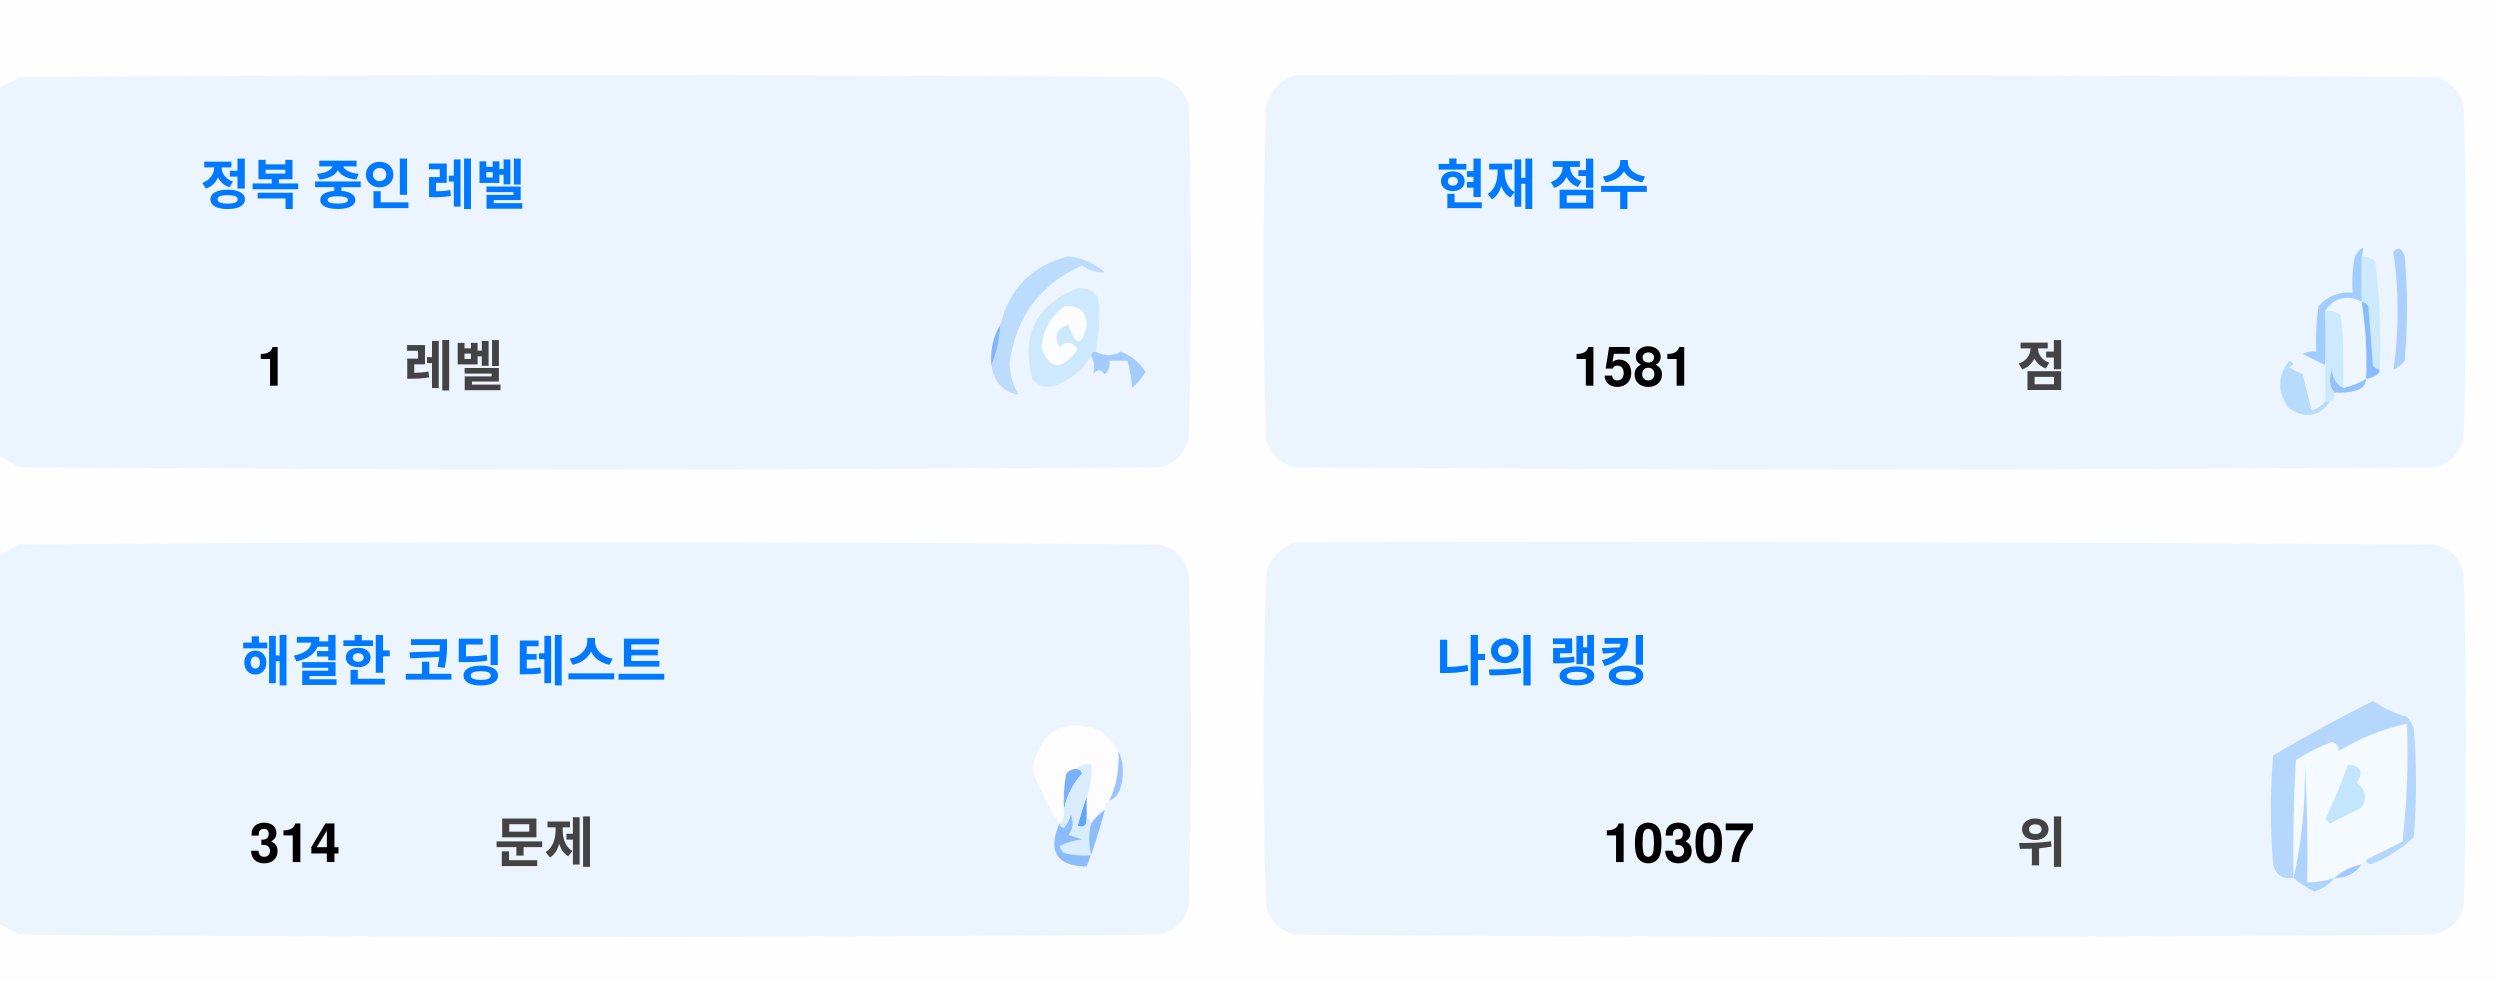
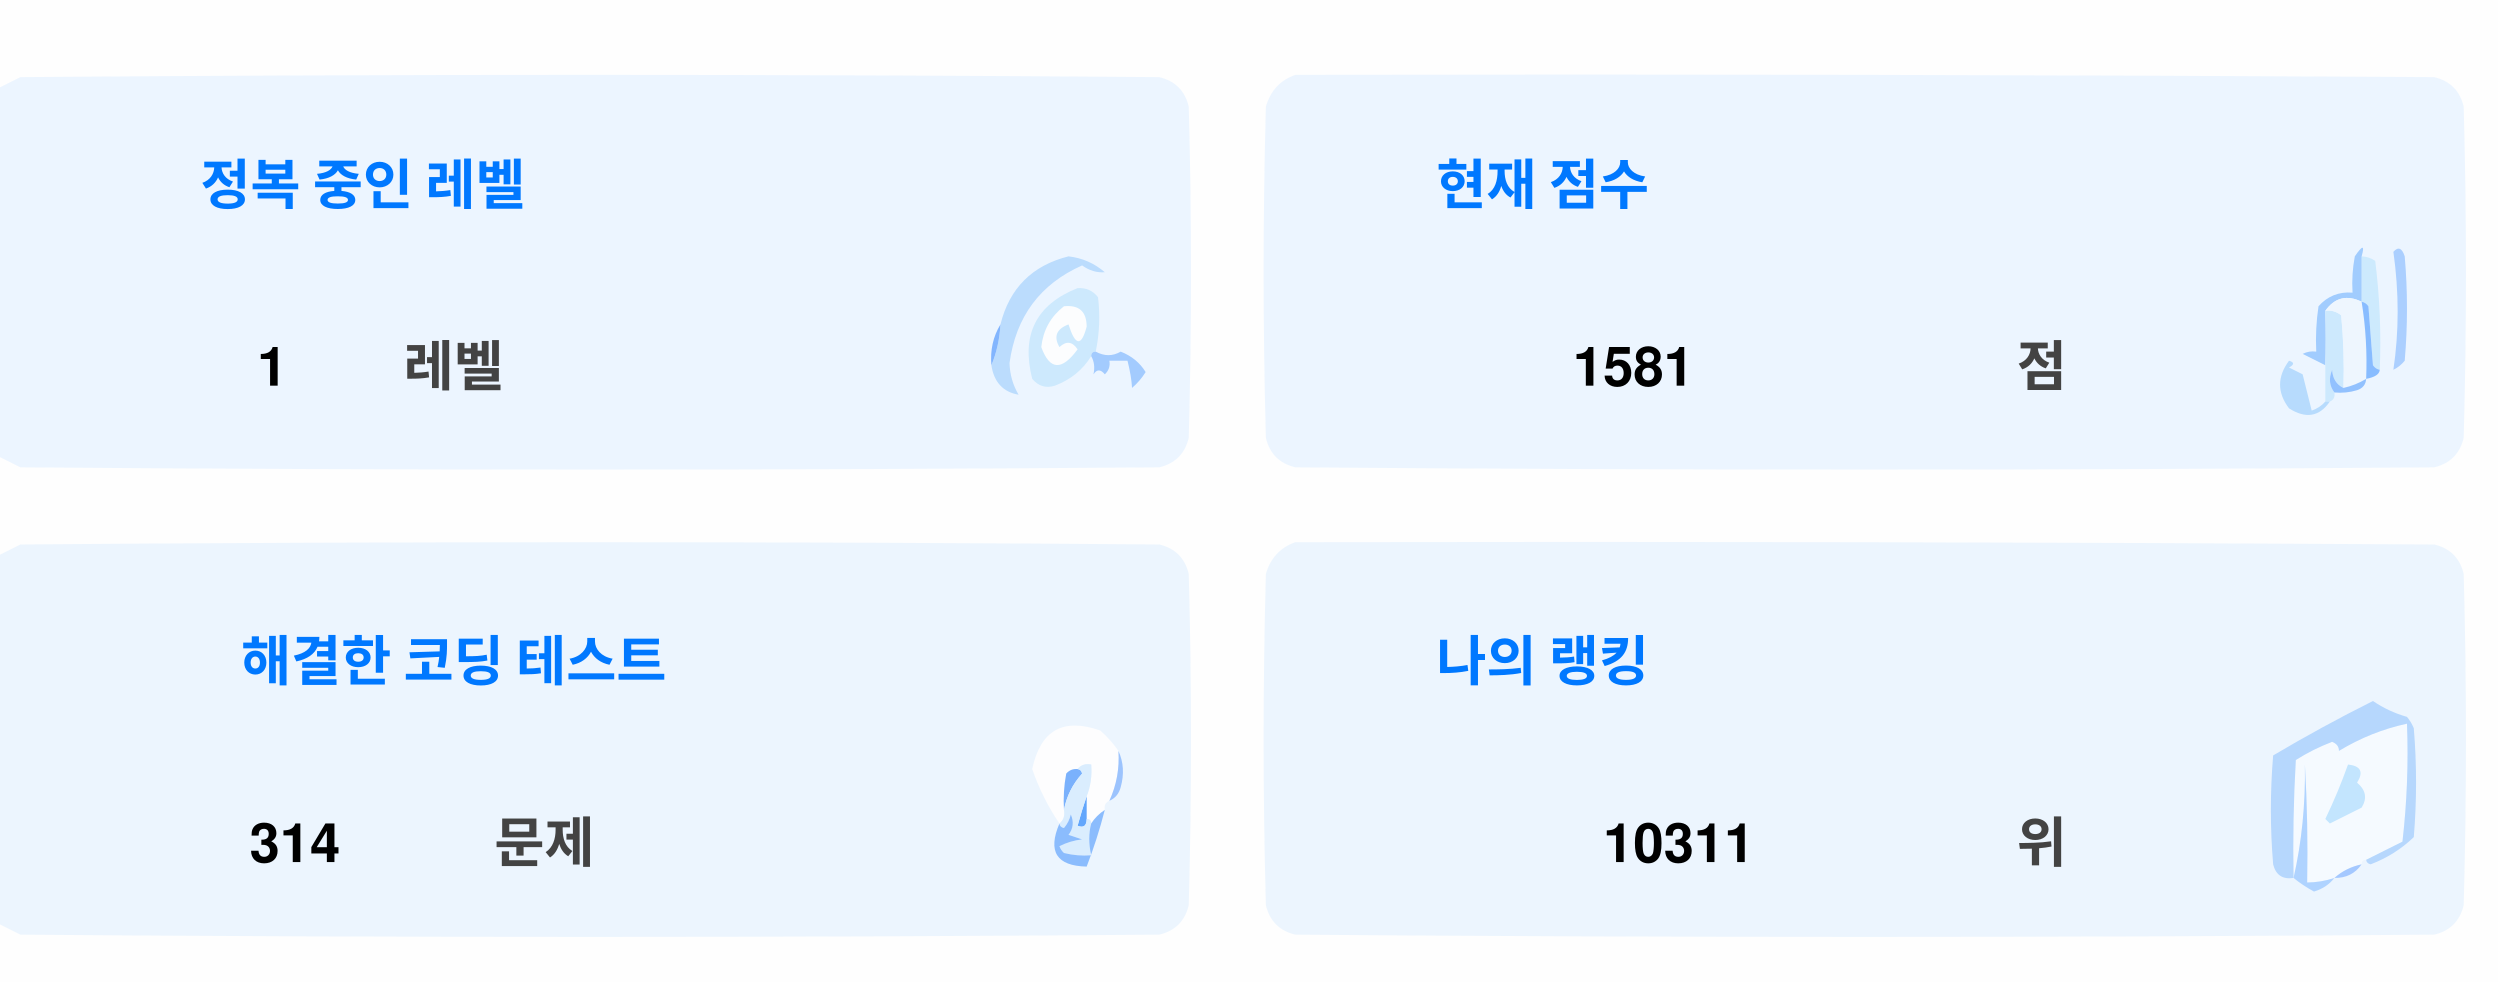
<svg xmlns="http://www.w3.org/2000/svg" version="1.1" width="551px" height="217px" style="shape-rendering:geometricPrecision; text-rendering:geometricPrecision; image-rendering:optimizeQuality; fill-rule:evenodd; clip-rule:evenodd">
  <style>.title {fill: #434343;font-size: 1rem;line-height: 1.5rem;font-weight: bold;font-family: -apple-system, BlinkMacSystemFont, Segoe UI, Helvetica, Arial, sans-serif, Apple Color Emoji, Segoe UI Emoji;}.desc {fill: #434343;font-size: 2.5rem;font-weight: bold;line-height: 1.5rem;font-family: -apple-system, BlinkMacSystemFont, Segoe UI, Helvetica, Arial, sans-serif, Apple Color Emoji, Segoe UI Emoji;}.desc-2 {fill: #434343;font-size: 1rem;font-weight: bold;line-height: 1.5rem;font-family: -apple-system, BlinkMacSystemFont, Segoe UI, Helvetica, Arial, sans-serif, Apple Color Emoji, Segoe UI Emoji;}.text, .desc {animation: twinkling 4s ease-in-out infinite;}@keyframes twinkling {40% { opacity: 1; }50% { opacity: 0.5; }60% { opacity: 1; }70% { opacity: 0.5; }80% { opacity: 1; }}</style>
  <g>
    <path style="opacity:1" fill="#fefefe" d="M -0.5,-0.5 C 183.167,-0.5 366.833,-0.5 550.5,-0.5C 550.5,71.833 550.5,144.167 550.5,216.5C 366.833,216.5 183.167,216.5 -0.5,216.5C -0.5,212.167 -0.5,207.833 -0.5,203.5C 1.14,204.32 2.807,205.153 4.5,206C 88.167,206.667 171.833,206.667 255.5,206C 259,205.167 261.167,203 262,199.5C 262.667,175.167 262.667,150.833 262,126.5C 261.167,123 259,120.833 255.5,120C 171.833,119.333 88.167,119.333 4.5,120C 2.807,120.847 1.14,121.68 -0.5,122.5C -0.5,115.167 -0.5,107.833 -0.5,100.5C 1.14,101.32 2.807,102.153 4.5,103C 88.167,103.667 171.833,103.667 255.5,103C 259,102.167 261.167,100 262,96.5C 262.667,72.167 262.667,47.833 262,23.5C 261.167,20 259,17.833 255.5,17C 171.833,16.333 88.167,16.333 4.5,17C 2.807,17.847 1.14,18.68 -0.5,19.5C -0.5,12.833 -0.5,6.167 -0.5,-0.5 Z" />
  </g>
  <g>
    <path style="opacity:1" fill="#ecf5ff" d="M -0.5,100.5 C -0.5,73.5 -0.5,46.5 -0.5,19.5C 1.14,18.68 2.807,17.847 4.5,17C 88.167,16.333 171.833,16.333 255.5,17C 259,17.833 261.167,20 262,23.5C 262.667,47.833 262.667,72.167 262,96.5C 261.167,100 259,102.167 255.5,103C 171.833,103.667 88.167,103.667 4.5,103C 2.807,102.153 1.14,101.32 -0.5,100.5 Z" />
  </g>
  <g>
    <path style="opacity:1" fill="#ecf5ff" d="M 285.5,16.5 C 369.167,16.333 452.834,16.5 536.5,17C 540,17.833 542.167,20 543,23.5C 543.667,47.833 543.667,72.167 543,96.5C 542.167,100 540,102.167 536.5,103C 452.833,103.667 369.167,103.667 285.5,103C 282,102.167 279.833,100 279,96.5C 278.333,72.167 278.333,47.833 279,23.5C 280.018,19.985 282.185,17.652 285.5,16.5 Z" />
  </g>
  <g>
    <path style="opacity:1" fill="#cdeafd" d="M 520.5,56.5 C 521.583,56.539 522.583,56.873 523.5,57.5C 524.498,65.472 524.831,73.472 524.5,81.5C 523.883,81.389 523.383,81.056 523,80.5C 522.667,76.167 522.333,71.833 522,67.5C 521.617,66.944 521.117,66.611 520.5,66.5C 520.5,63.167 520.5,59.833 520.5,56.5 Z" />
  </g>
  <g>
    <path style="opacity:1" fill="#abcfff" d="M 527.5,55.5 C 528.566,54.308 529.399,54.641 530,56.5C 530.667,64.167 530.667,71.833 530,79.5C 529.311,80.357 528.478,81.023 527.5,81.5C 528.758,73.08 528.758,64.414 527.5,55.5 Z" />
  </g>
  <g>
    <path style="opacity:1" fill="#bbdcfd" d="M 218.5,80.5 C 219.657,77.727 220.324,74.727 220.5,71.5C 222.49,63.51 227.49,58.51 235.5,56.5C 238.528,56.847 241.194,58.014 243.5,60C 241.744,60.141 240.078,59.641 238.5,58.5C 229.247,62.607 223.914,69.773 222.5,80C 222.565,82.526 223.232,84.859 224.5,87C 221.07,86.397 219.07,84.231 218.5,80.5 Z" />
  </g>
  <g>
    <path style="opacity:1" fill="#cde9fd" d="M 241.5,77.5 C 240.833,77.5 240.5,77.833 240.5,78.5C 238.628,81.529 235.961,83.695 232.5,85C 230.536,85.624 228.869,85.124 227.5,83.5C 225.021,73.791 228.354,67.124 237.5,63.5C 239.374,63.39 240.874,64.056 242,65.5C 242.497,69.524 242.331,73.524 241.5,77.5 Z" />
  </g>
  <g>
    <path style="opacity:1" fill="#fcfdfe" d="M 234.5,67.5 C 237.826,67.162 239.493,68.662 239.5,72C 238.334,76.434 237,76.267 235.5,71.5C 232.832,72.515 232.166,74.182 233.5,76.5C 235.017,75.089 236.351,75.256 237.5,77C 234.006,81.771 231.34,81.605 229.5,76.5C 229.904,72.771 231.571,69.771 234.5,67.5 Z" />
  </g>
  <g>
    <path style="opacity:1" fill="#a1ccfe" d="M 520.5,56.5 C 520.5,59.833 520.5,63.167 520.5,66.5C 517.238,64.922 514.572,65.589 512.5,68.5C 512.617,72.81 512.617,76.81 512.5,80.5C 510.86,79.68 509.193,78.847 507.5,78C 508.448,77.517 509.448,77.35 510.5,77.5C 510.335,74.15 510.502,70.817 511,67.5C 512.995,65.253 515.495,64.253 518.5,64.5C 518.336,61.813 518.503,59.146 519,56.5C 520.731,53.969 521.231,53.969 520.5,56.5 Z" />
  </g>
  <g>
    <path style="opacity:1" fill="#cde9fd" d="M 512.5,68.5 C 513.822,68.33 514.989,68.663 516,69.5C 516.499,74.823 516.666,80.156 516.5,85.5C 514.955,84.77 514.122,83.437 514,81.5C 513.22,83.387 513.387,85.054 514.5,86.5C 514.672,87.492 514.338,88.158 513.5,88.5C 513.167,88.5 512.833,88.5 512.5,88.5C 512.5,85.833 512.5,83.167 512.5,80.5C 512.617,76.81 512.617,72.81 512.5,68.5 Z" />
  </g>
  <g>
    <path style="opacity:1" fill="#eef6fe" d="M 520.5,66.5 C 521.407,72.106 521.74,77.773 521.5,83.5C 519.95,84.441 518.284,85.108 516.5,85.5C 516.666,80.156 516.499,74.823 516,69.5C 514.989,68.663 513.822,68.33 512.5,68.5C 514.572,65.589 517.238,64.922 520.5,66.5 Z" />
  </g>
  <g>
    <path style="opacity:1" fill="#88bcff" d="M 520.5,66.5 C 521.117,66.611 521.617,66.944 522,67.5C 522.333,71.833 522.667,76.167 523,80.5C 523.383,81.056 523.883,81.389 524.5,81.5C 524.445,82.469 523.445,83.136 521.5,83.5C 521.74,77.773 521.407,72.106 520.5,66.5 Z" />
  </g>
  <g>
    <path style="opacity:1" fill="#82b5fe" d="M 220.5,71.5 C 220.324,74.727 219.657,77.727 218.5,80.5C 218.215,77.171 218.882,74.171 220.5,71.5 Z" />
  </g>
  <g>
    <path style="opacity:1" fill="#a3cbfe" d="M 240.5,78.5 C 240.5,77.833 240.833,77.5 241.5,77.5C 243.391,78.536 245.224,78.536 247,77.5C 249.391,78.429 251.225,79.929 252.5,82C 251.681,83.319 250.681,84.486 249.5,85.5C 249.409,83.777 249.075,81.777 248.5,79.5C 247.167,79.5 245.833,79.5 244.5,79.5C 244.719,80.675 244.386,81.675 243.5,82.5C 242.575,81.359 241.741,81.359 241,82.5C 241.331,80.981 241.164,79.648 240.5,78.5 Z" />
  </g>
  <g>
    <path style="opacity:1" fill="#b7dbfd" d="M 512.5,88.5 C 512.833,88.5 513.167,88.5 513.5,88.5C 511.199,91.857 508.199,92.357 504.5,90C 501.872,86.535 501.872,83.035 504.5,79.5C 505.696,79.846 505.696,80.346 504.5,81C 505.5,81.5 506.5,82 507.5,82.5C 508.167,85.167 508.833,87.833 509.5,90.5C 510.739,90.058 511.739,89.391 512.5,88.5 Z" />
  </g>
  <g>
    <path style="opacity:1" fill="#92c1fe" d="M 516.5,85.5 C 518.284,85.108 519.95,84.441 521.5,83.5C 521.423,84.75 520.756,85.583 519.5,86C 517.866,86.493 516.199,86.66 514.5,86.5C 513.387,85.054 513.22,83.387 514,81.5C 514.122,83.437 514.955,84.77 516.5,85.5 Z" />
  </g>
  <g>
    <path style="opacity:1" fill="#ecf5fe" d="M -0.5,203.5 C -0.5,176.5 -0.5,149.5 -0.5,122.5C 1.14,121.68 2.807,120.847 4.5,120C 88.167,119.333 171.833,119.333 255.5,120C 259,120.833 261.167,123 262,126.5C 262.667,150.833 262.667,175.167 262,199.5C 261.167,203 259,205.167 255.5,206C 171.833,206.667 88.167,206.667 4.5,206C 2.807,205.153 1.14,204.32 -0.5,203.5 Z" />
  </g>
  <g>
    <path style="opacity:1" fill="#ecf5fe" d="M 285.5,119.5 C 369.167,119.333 452.834,119.5 536.5,120C 540,120.833 542.167,123 543,126.5C 543.667,150.833 543.667,175.167 543,199.5C 542.167,203 540,205.167 536.5,206C 452.833,206.667 369.167,206.667 285.5,206C 282,205.167 279.833,203 279,199.5C 278.333,175.167 278.333,150.833 279,126.5C 280.018,122.985 282.185,120.652 285.5,119.5 Z" />
  </g>
  <g>
    <path style="opacity:1" fill="#fdfdfe" d="M 246.5,165.5 C 246.758,169.367 246.092,173.034 244.5,176.5C 243.662,176.842 243.328,177.508 243.5,178.5C 242.272,179.306 241.272,180.306 240.5,181.5C 240.5,180.833 240.167,180.5 239.5,180.5C 239.5,178.833 239.5,177.167 239.5,175.5C 240.369,173.283 240.702,170.95 240.5,168.5C 239.209,168.263 238.209,168.596 237.5,169.5C 236.504,169.414 235.671,169.748 235,170.5C 234.503,173.146 234.336,175.813 234.5,178.5C 234.737,179.791 234.404,180.791 233.5,181.5C 230.986,177.806 228.986,173.806 227.5,169.5C 229.309,160.957 234.309,158.124 242.5,161C 244.07,162.397 245.404,163.897 246.5,165.5 Z" />
  </g>
  <g>
    <path style="opacity:1" fill="#f5faff" d="M 521.5,189.5 C 520.833,189.5 520.5,189.833 520.5,190.5C 518.181,190.992 516.181,191.992 514.5,193.5C 512.565,194.15 510.565,194.483 508.5,194.5C 508.666,185.827 508.5,177.16 508,168.5C 508.141,177.227 507.308,185.56 505.5,193.5C 505.334,184.827 505.5,176.16 506,167.5C 508.527,165.903 511.194,164.57 514,163.5C 515.011,163.892 515.511,164.559 515.5,165.5C 520.21,162.641 525.21,160.641 530.5,159.5C 530.831,168.192 530.498,176.859 529.5,185.5C 526.807,186.847 524.14,188.18 521.5,189.5 Z" />
  </g>
  <g>
    <path style="opacity:1" fill="#b6d7fd" d="M 521.5,189.5 C 524.14,188.18 526.807,186.847 529.5,185.5C 530.498,176.859 530.831,168.192 530.5,159.5C 525.21,160.641 520.21,162.641 515.5,165.5C 515.511,164.559 515.011,163.892 514,163.5C 511.194,164.57 508.527,165.903 506,167.5C 505.5,176.16 505.334,184.827 505.5,193.5C 503.089,193.863 501.589,192.863 501,190.5C 500.333,182.5 500.333,174.5 501,166.5C 508.173,162.246 515.507,158.246 523,154.5C 525.304,156.068 527.804,157.235 530.5,158C 531.126,158.75 531.626,159.584 532,160.5C 532.667,168.5 532.667,176.5 532,184.5C 529.292,187.111 526.125,189.111 522.5,190.5C 521.893,190.376 521.56,190.043 521.5,189.5 Z" />
  </g>
  <g>
    <path style="opacity:1" fill="#c3e5fe" d="M 517.5,168.5 C 520.317,168.801 520.984,170.134 519.5,172.5C 521.439,174.122 521.772,175.956 520.5,178C 518.167,179.167 515.833,180.333 513.5,181.5C 513.167,181.167 512.833,180.833 512.5,180.5C 514.414,176.515 516.081,172.515 517.5,168.5 Z" />
  </g>
  <g>
    <path style="opacity:1" fill="#7ab1fc" d="M 237.5,169.5 C 238.043,169.56 238.376,169.893 238.5,170.5C 236.395,172.836 235.062,175.503 234.5,178.5C 234.336,175.813 234.503,173.146 235,170.5C 235.671,169.748 236.504,169.414 237.5,169.5 Z" />
  </g>
  <g>
    <path style="opacity:1" fill="#afd3ff" d="M 514.5,193.5 C 513.378,194.947 511.878,195.947 510,196.5C 508.348,195.601 506.848,194.601 505.5,193.5C 507.308,185.56 508.141,177.227 508,168.5C 508.5,177.16 508.666,185.827 508.5,194.5C 510.565,194.483 512.565,194.15 514.5,193.5 Z" />
  </g>
  <g>
    <path style="opacity:1" fill="#9cc3fd" d="M 246.5,165.5 C 247.634,167.966 247.801,170.633 247,173.5C 246.623,174.942 245.79,175.942 244.5,176.5C 246.092,173.034 246.758,169.367 246.5,165.5 Z" />
  </g>
  <g>
    <path style="opacity:1" fill="#62a6fc" d="M 239.5,175.5 C 239.5,177.167 239.5,178.833 239.5,180.5C 239.483,182.028 238.816,182.528 237.5,182C 238.117,179.723 238.784,177.556 239.5,175.5 Z" />
  </g>
  <g>
    <path style="opacity:1" fill="#daedfe" d="M 237.5,169.5 C 238.209,168.596 239.209,168.263 240.5,168.5C 240.702,170.95 240.369,173.283 239.5,175.5C 238.784,177.556 238.117,179.723 237.5,182C 238.816,182.528 239.483,182.028 239.5,180.5C 240.167,180.5 240.5,180.833 240.5,181.5C 239.918,183.669 239.918,186.002 240.5,188.5C 238.473,188.662 236.473,188.495 234.5,188C 234.043,187.586 233.709,187.086 233.5,186.5C 235.078,185.702 236.744,185.202 238.5,185C 237.5,184.667 236.5,184.333 235.5,184C 236.554,182.612 236.72,181.112 236,179.5C 235.751,180.624 235.251,181.624 234.5,182.5C 233.893,182.376 233.56,182.043 233.5,181.5C 234.404,180.791 234.737,179.791 234.5,178.5C 235.062,175.503 236.395,172.836 238.5,170.5C 238.376,169.893 238.043,169.56 237.5,169.5 Z" />
  </g>
  <g>
    <path style="opacity:1" fill="#8bbcfd" d="M 243.5,178.5 C 242.395,182.803 241.062,186.969 239.5,191C 232.857,190.847 230.857,187.68 233.5,181.5C 233.56,182.043 233.893,182.376 234.5,182.5C 235.251,181.624 235.751,180.624 236,179.5C 236.72,181.112 236.554,182.612 235.5,184C 236.5,184.333 237.5,184.667 238.5,185C 236.744,185.202 235.078,185.702 233.5,186.5C 233.709,187.086 234.043,187.586 234.5,188C 236.473,188.495 238.473,188.662 240.5,188.5C 239.918,186.002 239.918,183.669 240.5,181.5C 241.272,180.306 242.272,179.306 243.5,178.5 Z" />
  </g>
  <g>
    <path style="opacity:1" fill="#a4c8ff" d="M 520.5,190.5 C 519.089,192.539 517.089,193.539 514.5,193.5C 516.181,191.992 518.181,190.992 520.5,190.5 Z" />
  </g>
  <text text-anchor="middle" x="80" y="45" class="title" style="fill:#0078ff;" stroke="#none" stroke-width="1">정복 중인 레벨</text>
  <text text-anchor="middle" x="60" y="85" class="desc" style="fill:#000000;" stroke="#none" stroke-width="1">1</text>
  <text text-anchor="middle" x="100" y="85" class="desc-2" style="fill:#434343;" stroke="#none" stroke-width="1">레벨</text>
  <text text-anchor="middle" x="340" y="45" class="title" style="fill:#0078ff;" stroke="#none" stroke-width="1">현재 점수</text>
  <text text-anchor="middle" x="360" y="85" class="desc" style="fill:#000000;" stroke="#none" stroke-width="1">1581</text>
  <text text-anchor="middle" x="450" y="85" class="desc-2" style="fill:#434343;" stroke="#none" stroke-width="1">점</text>
  <text text-anchor="middle" x="100" y="150" class="title" style="fill:#0078ff;" stroke="#none" stroke-width="1">해결한 코딩 테스트</text>
  <text text-anchor="middle" x="65" y="190" class="desc" style="fill:#000000;" stroke="#none" stroke-width="1">314</text>
  <text text-anchor="middle" x="120" y="190" class="desc-2" style="fill:#434343;" stroke="#none" stroke-width="1">문제</text>
  <text text-anchor="middle" x="340" y="150" class="title" style="fill:#0078ff;" stroke="#none" stroke-width="1">나의 랭킹</text>
-   <text text-anchor="middle" x="370" y="190" class="desc" style="fill:#000000;" stroke="#none" stroke-width="1">10307</text>
+   <text text-anchor="middle" x="370" y="190" class="desc" style="fill:#000000;" stroke="#none" stroke-width="1">10311</text>
  <text text-anchor="middle" x="450" y="190" class="desc-2" style="fill:#434343;" stroke="#none" stroke-width="1">위</text>
</svg>
